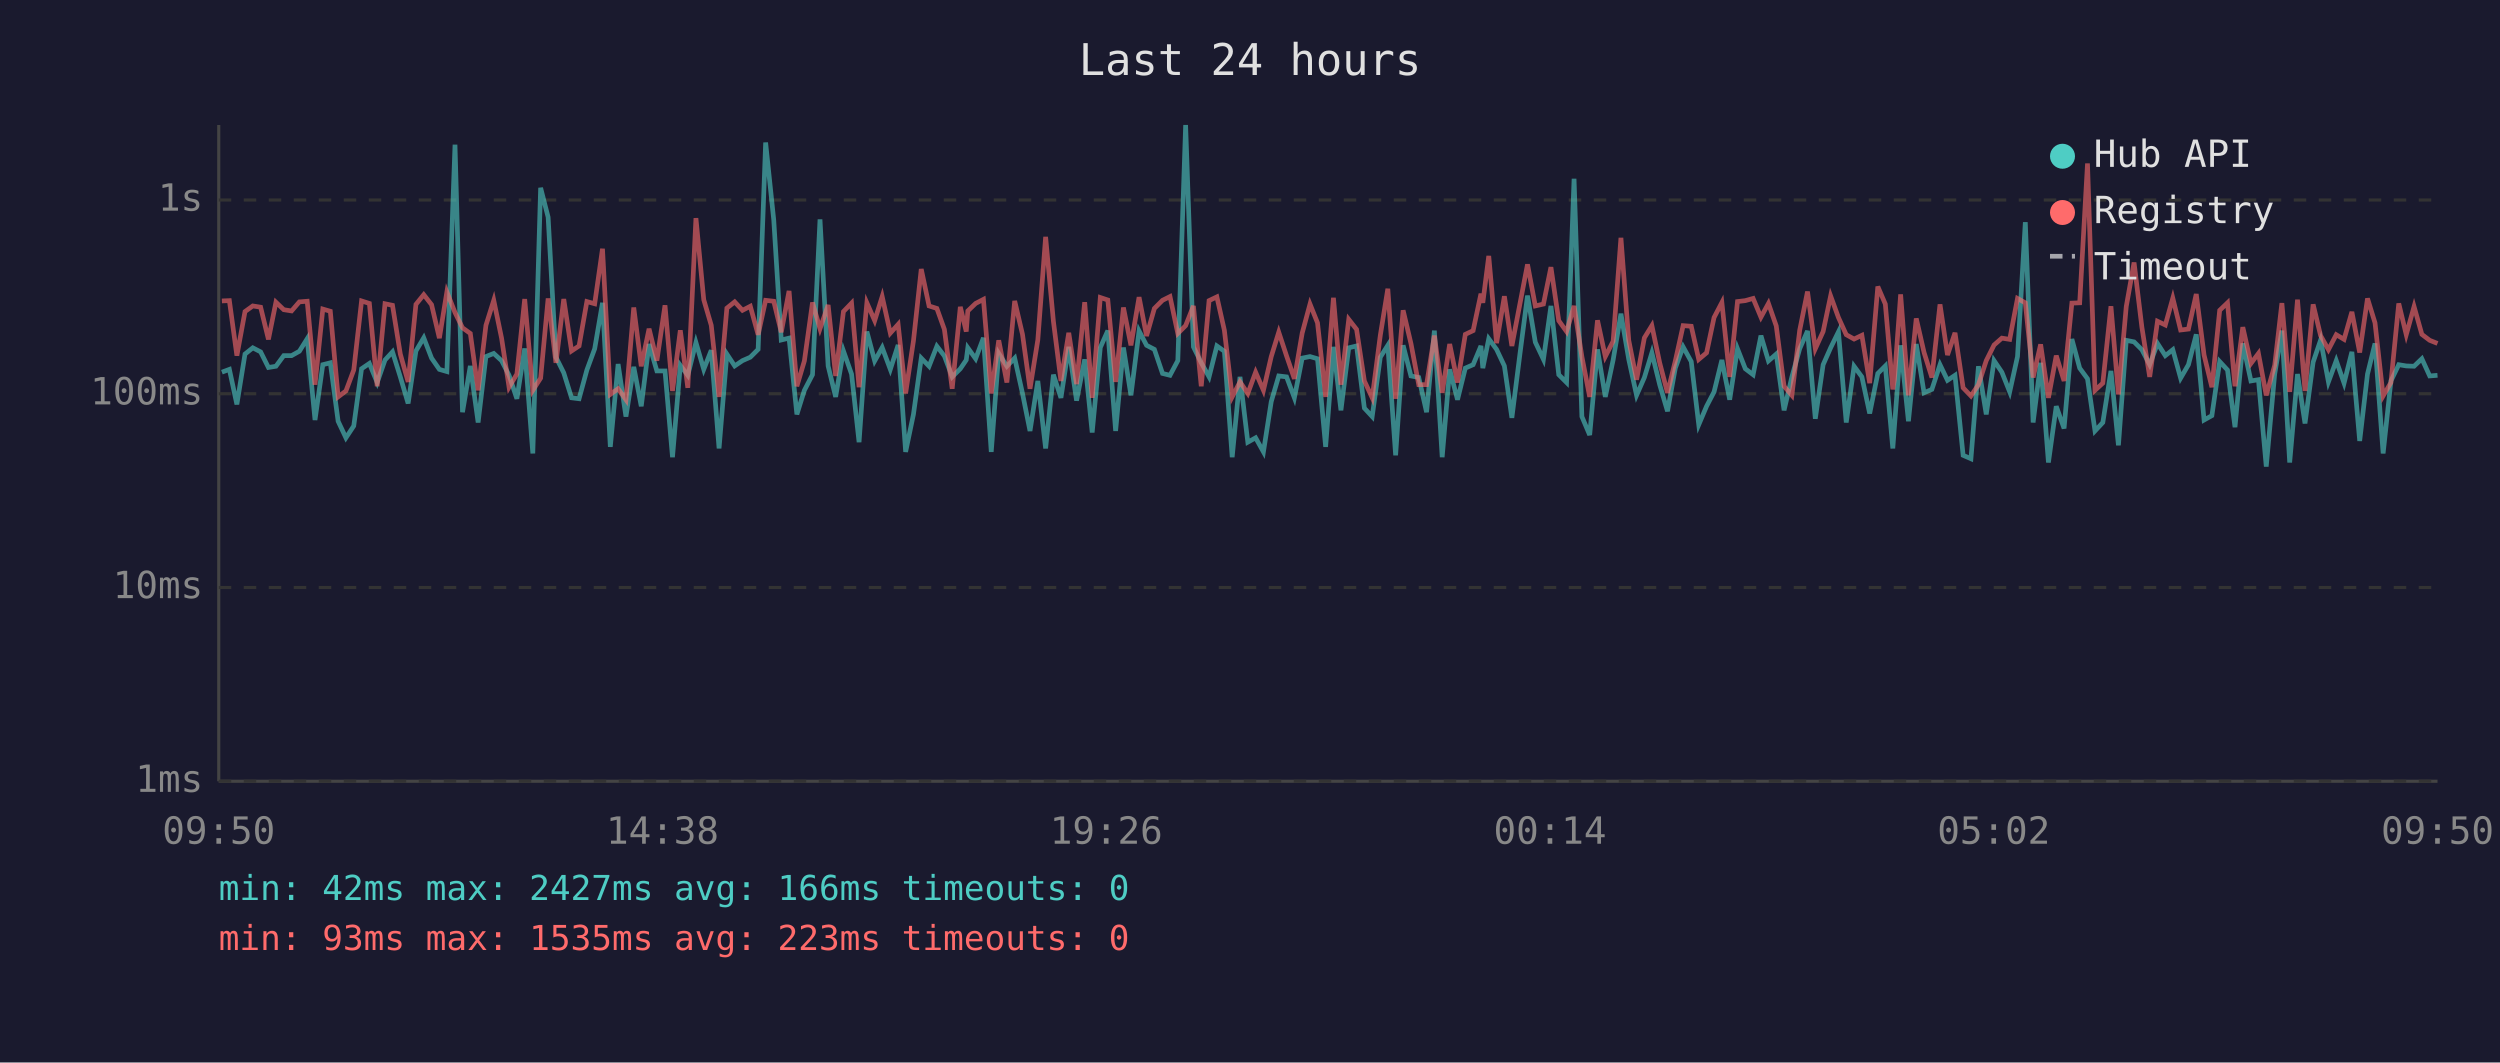
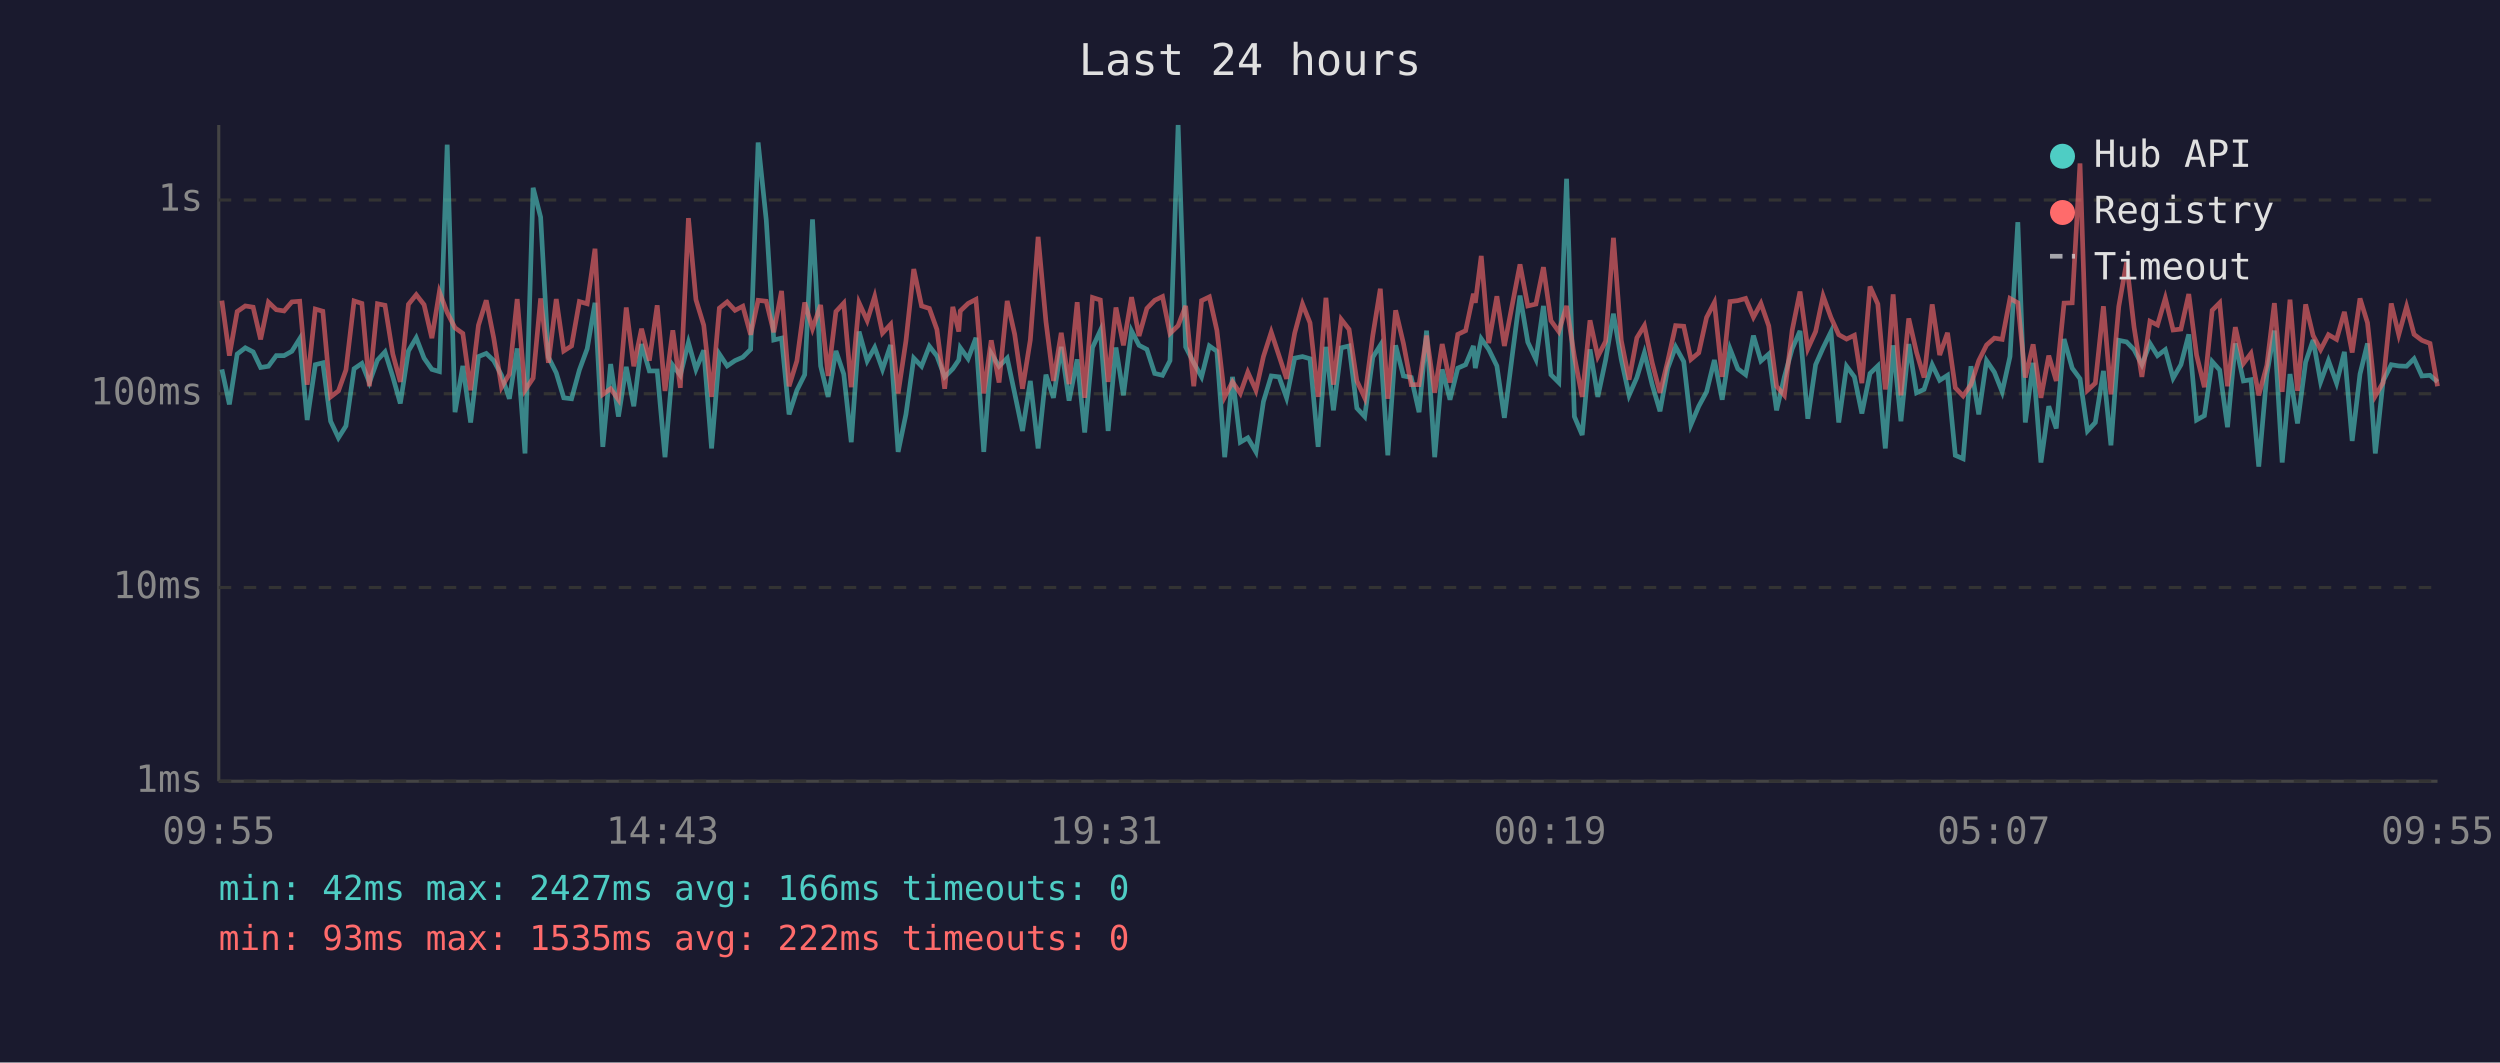
<svg xmlns="http://www.w3.org/2000/svg" viewBox="0 0 800 340" font-family="monospace" font-size="12">
  <rect width="800" height="340" fill="#1a1a2e" />
  <text x="400" y="24" fill="#e0e0e0" font-size="14" text-anchor="middle">Last 24 hours</text>
  <line x1="70" y1="40" x2="70" y2="250" stroke="#444" stroke-width="1" />
  <line x1="70" y1="250" x2="780" y2="250" stroke="#444" stroke-width="1" />
  <line x1="70" y1="250" x2="780" y2="250" stroke="#333" stroke-width="1" stroke-dasharray="4" />
  <text x="65" y="250" fill="#888" text-anchor="end" dominant-baseline="middle">1ms</text>
  <line x1="70" y1="188" x2="780" y2="188" stroke="#333" stroke-width="1" stroke-dasharray="4" />
  <text x="65" y="188" fill="#888" text-anchor="end" dominant-baseline="middle">10ms</text>
  <line x1="70" y1="126" x2="780" y2="126" stroke="#333" stroke-width="1" stroke-dasharray="4" />
  <text x="65" y="126" fill="#888" text-anchor="end" dominant-baseline="middle">100ms</text>
  <line x1="70" y1="64" x2="780" y2="64" stroke="#333" stroke-width="1" stroke-dasharray="4" />
  <text x="65" y="64" fill="#888" text-anchor="end" dominant-baseline="middle">1s</text>
-   <text x="70" y="270" fill="#888" text-anchor="middle">09:50</text>
-   <text x="212" y="270" fill="#888" text-anchor="middle">14:38</text>
-   <text x="354" y="270" fill="#888" text-anchor="middle">19:26</text>
-   <text x="496" y="270" fill="#888" text-anchor="middle">00:14</text>
-   <text x="638" y="270" fill="#888" text-anchor="middle">05:02</text>
-   <text x="780" y="270" fill="#888" text-anchor="middle">09:50</text>
-   <polyline points="71.0,119.1 73.4,118.2 75.8,129.4 78.4,113.3 80.9,111.3 83.4,112.6 85.9,117.6 88.3,117.2 90.8,113.8 93.3,113.8 95.8,112.4 98.3,108.4 100.8,134.4 103.3,116.7 105.7,116.1 108.2,134.8 110.7,140.1 113.2,136.3 115.7,118.0 118.2,116.3 120.7,122.4 123.2,115.2 125.6,112.6 128.1,120.6 130.6,129.1 133.1,112.3 135.6,108.1 138.1,114.6 140.6,118.2 143.0,118.9 145.6,46.3 148.0,131.9 150.5,117.1 153.0,135.2 155.5,114.1 158.0,113.1 160.5,115.4 162.9,120.1 165.4,127.6 167.9,111.5 170.5,145.1 173.0,60.1 175.4,69.5 177.9,114.3 180.4,119.3 182.9,127.3 185.3,127.6 187.8,118.4 190.3,111.6 192.8,96.9 195.3,143.0 197.8,116.5 200.3,133.3 202.8,117.4 205.2,130.0 207.7,110.1 210.2,118.7 212.8,118.7 215.2,146.3 217.7,116.9 220.1,120.1 222.7,109.6 225.2,118.2 227.6,112.1 230.1,143.5 232.6,113.3 235.1,117.1 237.6,115.4 240.1,114.3 242.6,111.8 245.0,45.6 247.6,70.4 250.0,108.8 252.5,108.2 255.0,132.6 257.4,124.9 260.0,119.9 262.4,70.2 265.0,117.1 267.4,127.0 269.9,112.3 272.5,119.7 274.9,141.5 277.4,106.1 279.9,115.5 282.3,111.2 284.9,118.2 287.4,110.4 289.8,144.6 292.3,132.6 294.8,114.6 297.3,117.2 299.8,110.8 302.2,113.9 304.7,120.6 307.3,118.0 309.2,115.2 309.7,111.3 312.2,114.8 314.7,108.1 317.2,144.6 319.6,113.1 322.2,117.2 324.7,114.6 327.2,125.9 329.6,137.9 332.1,121.9 334.6,143.5 337.1,119.9 339.5,127.3 342.0,111.0 344.5,128.2 347.1,115.0 349.5,138.4 352.1,111.2 354.5,105.8 357.0,137.9 359.5,111.2 361.9,126.5 364.5,105.9 366.9,110.5 369.4,111.8 372.0,119.5 374.4,120.1 376.9,115.4 379.4,40.0 381.9,111.0 384.4,116.1 386.9,120.6 389.4,110.7 391.8,112.4 394.3,146.3 396.8,120.6 399.3,141.5 401.8,140.1 404.3,144.6 406.8,128.5 409.2,120.3 411.7,120.6 414.2,127.3 416.7,114.6 419.2,114.1 421.6,114.8 424.2,143.0 426.7,111.0 429.1,131.3 431.6,111.3 434.1,110.7 436.6,130.6 439.1,133.3 441.7,114.3 444.1,110.5 446.6,145.7 449.0,110.5 451.5,120.3 454.0,120.8 456.5,131.9 459.0,105.8 461.5,146.3 463.9,118.2 466.4,127.9 468.9,117.8 471.4,116.7 473.9,110.7 474.5,117.8 476.4,108.4 478.9,111.8 481.4,117.1 483.8,133.7 486.4,113.1 488.8,94.6 491.3,109.5 493.9,115.0 496.3,97.9 498.8,119.9 501.3,122.4 503.7,57.2 506.2,133.3 508.7,139.2 511.2,111.8 513.7,127.0 516.2,115.2 518.7,100.4 521.2,115.0 523.7,126.5 526.2,120.8 528.6,112.9 531.1,123.1 533.6,131.6 536.1,117.8 538.6,111.0 541.2,115.7 543.6,135.9 546.1,130.0 548.5,125.4 551.0,115.2 553.5,127.9 556.0,111.6 558.5,118.0 561.0,119.9 563.5,107.4 565.9,115.5 568.4,113.3 570.9,131.3 573.4,120.6 575.9,111.6 578.4,105.9 580.9,134.0 583.4,116.7 585.8,111.3 588.3,106.2 590.8,135.2 593.3,117.2 595.8,120.6 598.3,132.3 600.9,119.5 603.3,117.1 605.7,143.5 606.2,136.7 608.2,110.5 610.7,134.8 613.2,110.1 615.7,125.7 618.2,124.6 620.8,116.7 623.2,121.7 625.6,120.1 628.2,145.7 630.7,146.8 633.1,117.2 635.6,132.6 638.1,115.4 640.6,119.1 643.1,125.4 645.6,114.1 648.1,71.1 650.6,135.2 653.0,116.1 655.5,148.0 658.0,130.0 660.5,137.1 663.0,108.5 665.5,117.8 668.0,121.2 670.4,137.9 672.9,135.2 675.5,118.7 677.9,142.5 680.4,108.9 682.9,109.4 685.4,111.9 687.9,116.7 690.4,109.9 692.9,113.8 695.3,111.9 697.8,121.0 700.3,116.7 702.8,107.0 705.3,134.4 707.8,133.0 710.3,115.7 712.8,118.4 715.2,136.7 717.7,109.9 720.3,121.9 722.7,121.5 725.2,149.3 727.9,119.7 730.2,105.8 732.7,148.0 735.2,119.7 737.6,135.5 740.2,115.9 742.6,108.8 745.1,122.2 747.6,115.4 750.1,122.6 752.6,112.6 755.1,141.1 757.6,119.7 760.0,109.9 762.6,145.1 765.1,121.9 767.6,116.7 770.0,117.1 772.5,117.2 775.0,114.8 777.5,120.3 780.0,120.1" fill="none" stroke="#4ecdc4" stroke-width="1.5" opacity="0.6" />
-   <polyline points="71.0,96.3 73.4,96.2 75.8,113.8 78.4,99.7 80.9,97.9 83.4,98.3 85.9,108.6 88.3,96.7 90.8,99.1 93.3,99.5 95.8,96.6 98.3,96.4 100.8,123.1 103.3,98.9 105.7,99.6 108.2,127.0 110.7,125.1 113.2,118.4 115.7,96.3 118.2,97.1 120.7,123.6 123.2,97.2 125.6,97.7 128.1,113.3 130.6,122.2 133.1,97.4 135.6,94.3 138.1,97.5 140.6,108.2 143.0,93.4 145.6,100.0 148.0,104.9 150.5,106.7 153.0,124.9 155.5,104.1 158.0,96.1 160.5,108.2 162.9,123.9 165.4,119.7 167.9,95.7 170.5,124.9 173.0,121.0 175.4,95.5 177.9,116.1 180.4,95.7 182.9,112.3 185.3,110.7 187.8,96.5 190.3,97.2 192.8,79.6 195.3,126.2 197.8,124.4 200.3,127.9 202.8,98.4 205.2,117.2 207.7,105.2 210.2,115.4 212.8,97.7 215.2,125.1 217.7,105.7 220.1,124.1 222.7,69.8 225.2,95.9 227.6,104.1 230.1,127.0 232.6,98.6 235.1,96.6 237.6,99.3 240.1,98.0 242.6,107.1 245.0,96.1 247.6,96.4 250.0,106.3 252.5,93.1 255.0,123.6 257.4,115.5 260.0,96.8 262.4,105.2 265.0,97.6 267.4,120.3 269.9,99.7 272.5,97.0 274.9,123.9 277.4,96.9 279.9,102.6 282.3,94.9 284.9,106.6 287.4,103.8 289.8,125.9 292.3,109.1 294.8,86.1 297.3,97.9 299.8,98.7 302.2,105.4 304.7,124.4 307.3,98.2 309.2,106.1 309.7,99.5 312.2,97.1 314.7,95.8 317.2,125.9 319.6,108.9 322.2,122.4 324.7,96.3 327.2,107.0 329.6,124.4 332.1,108.8 334.6,75.8 337.1,102.9 339.5,121.9 342.0,106.5 344.5,122.9 347.1,96.7 349.5,127.3 352.1,95.2 354.5,96.0 357.0,122.2 359.5,98.4 361.9,110.5 364.5,95.1 366.9,107.5 369.4,98.7 372.0,96.1 374.4,94.9 376.9,106.7 379.4,104.2 381.9,97.9 384.4,123.6 386.9,96.2 389.4,95.0 391.8,105.7 394.3,127.0 396.8,122.2 399.3,125.9 401.8,119.1 404.3,124.9 406.8,114.1 409.2,106.3 411.7,113.9 414.2,121.2 416.7,106.6 419.2,97.3 421.6,103.3 424.2,127.0 426.7,95.3 429.1,123.1 431.6,102.2 434.1,105.4 436.6,121.9 439.1,127.3 441.7,107.3 444.1,92.4 446.6,127.6 449.0,99.3 451.5,109.9 454.0,123.1 456.5,123.1 459.0,107.4 461.5,125.7 463.9,110.1 466.4,122.4 468.9,107.0 471.4,105.8 473.9,94.0 474.5,96.9 476.4,81.9 478.9,109.8 481.4,94.8 483.8,110.7 486.4,97.1 488.8,84.6 491.3,97.9 493.9,97.3 496.3,85.5 498.8,102.6 501.3,106.1 503.7,97.9 506.2,114.1 508.7,127.0 511.2,102.5 513.7,114.1 516.2,109.2 518.7,76.1 521.2,108.9 523.7,121.5 526.2,108.1 528.6,104.2 531.1,116.1 533.6,125.7 536.1,115.5 538.6,104.2 541.2,104.4 543.6,115.0 546.1,112.9 548.5,101.6 551.0,96.8 553.5,120.6 556.0,96.5 558.5,96.2 561.0,95.5 563.5,101.5 565.9,97.1 568.4,104.3 570.9,123.6 573.4,126.5 575.9,105.7 578.4,93.3 580.9,111.6 583.4,106.1 585.8,94.7 588.3,101.6 590.8,107.1 593.3,108.5 595.8,107.3 598.3,122.6 600.9,91.7 603.3,97.3 605.7,124.6 606.2,121.5 608.2,94.2 610.7,126.5 613.2,101.9 615.7,112.8 618.2,120.8 620.8,97.4 623.2,113.6 625.6,106.5 628.2,124.1 630.7,126.7 633.1,123.1 635.6,115.4 638.1,110.4 640.6,108.2 643.1,108.6 645.6,95.5 648.1,96.9 650.6,120.8 653.0,110.2 655.5,127.3 658.0,113.8 660.5,121.9 663.0,97.0 665.5,96.9 668.0,52.3 670.4,124.9 672.9,122.6 675.5,98.0 677.9,126.2 680.4,98.1 682.9,84.0 685.4,104.7 687.9,120.6 690.4,102.8 692.9,104.0 695.3,95.4 697.8,105.6 700.3,105.3 702.8,94.1 705.3,113.6 707.8,123.9 710.3,99.3 712.8,96.9 715.2,123.6 717.7,104.7 720.3,116.3 722.7,113.1 725.2,126.5 727.9,116.9 730.2,97.0 732.7,125.4 735.2,95.9 737.6,125.1 740.2,97.4 742.6,107.4 745.1,111.9 747.6,107.1 750.1,108.6 752.6,99.8 755.1,112.8 757.6,95.5 760.0,103.3 762.6,126.7 765.1,122.4 767.6,97.1 770.0,107.1 772.5,98.1 775.0,107.0 777.5,108.9 780.0,109.9" fill="none" stroke="#ff6b6b" stroke-width="1.5" opacity="0.6" />
+   <text x="70" y="270" fill="#888" text-anchor="middle">09:55</text>
+   <text x="212" y="270" fill="#888" text-anchor="middle">14:43</text>
+   <text x="354" y="270" fill="#888" text-anchor="middle">19:31</text>
+   <text x="496" y="270" fill="#888" text-anchor="middle">00:19</text>
+   <text x="638" y="270" fill="#888" text-anchor="middle">05:07</text>
+   <text x="780" y="270" fill="#888" text-anchor="middle">09:55</text>
+   <polyline points="71.0,118.2 73.4,129.4 75.9,113.3 78.5,111.3 81.0,112.6 83.4,117.6 85.9,117.2 88.4,113.8 90.9,113.8 93.4,112.4 95.9,108.4 98.3,134.4 100.9,116.7 103.3,116.1 105.8,134.8 108.3,140.1 110.7,136.3 113.3,118.0 115.8,116.3 118.2,122.4 120.8,115.2 123.2,112.6 125.7,120.6 128.1,129.1 130.7,112.3 133.2,108.1 135.7,114.6 138.2,118.2 140.6,118.9 143.1,46.3 145.6,131.9 148.1,117.1 150.6,135.2 153.1,114.1 155.6,113.1 158.0,115.4 160.5,120.1 163.0,127.6 165.5,111.5 168.0,145.1 170.6,60.1 173.0,69.5 175.5,114.3 178.0,119.3 180.4,127.3 182.9,127.6 185.4,118.4 187.9,111.6 190.4,96.9 192.9,143.0 195.4,116.5 197.9,133.3 200.4,117.4 202.8,130.0 205.3,110.1 207.8,118.7 210.3,118.7 212.8,146.3 215.3,116.9 217.7,120.1 220.3,109.6 222.7,118.2 225.2,112.1 227.7,143.5 230.2,113.3 232.7,117.1 235.2,115.4 237.7,114.3 240.2,111.8 242.6,45.6 245.2,70.4 247.6,108.8 250.1,108.2 252.5,132.6 255.0,124.9 257.5,119.9 260.0,70.2 262.6,117.1 265.0,127.0 267.5,112.3 270.0,119.7 272.4,141.5 274.9,106.1 277.5,115.5 279.9,111.2 282.4,118.2 285.0,110.4 287.4,144.6 289.9,132.6 292.4,114.6 294.9,117.2 297.4,110.8 299.8,113.9 302.3,120.6 304.9,118.0 306.8,115.2 307.3,111.3 309.8,114.8 312.3,108.1 314.8,144.6 317.2,113.1 319.7,117.2 322.3,114.6 324.7,125.9 327.2,137.9 329.7,121.9 332.2,143.5 334.7,119.9 337.1,127.3 339.6,111.0 342.1,128.2 344.7,115.0 347.1,138.4 349.6,111.2 352.1,105.8 354.6,137.9 357.1,111.2 359.5,126.5 362.1,105.9 364.5,110.5 367.0,111.8 369.5,119.5 372.0,120.1 374.4,115.4 377.0,40.0 379.4,111.0 382.0,116.1 384.5,120.6 387.0,110.7 389.4,112.4 391.9,146.3 394.4,120.6 396.9,141.5 399.3,140.1 401.9,144.6 404.3,128.5 406.8,120.3 409.3,120.6 411.7,127.3 414.3,114.6 416.8,114.1 419.2,114.8 421.8,143.0 424.3,111.0 426.7,131.3 429.2,111.3 431.7,110.7 434.2,130.6 436.7,133.3 439.3,114.3 441.7,110.5 444.1,145.7 446.6,110.5 449.1,120.3 451.6,120.8 454.1,131.9 456.5,105.8 459.1,146.3 461.5,118.2 464.0,127.9 466.5,117.8 469.0,116.7 471.5,110.7 472.1,117.8 474.0,108.4 476.4,111.8 479.0,117.1 481.4,133.7 484.0,113.1 486.4,94.6 488.9,109.5 491.5,115.0 493.9,97.9 496.3,119.9 498.8,122.4 501.3,57.2 503.8,133.3 506.3,139.2 508.8,111.8 511.3,127.0 513.8,115.2 516.3,100.4 518.8,115.0 521.3,126.5 523.8,120.8 526.2,112.9 528.7,123.1 531.2,131.6 533.7,117.8 536.2,111.0 538.8,115.7 541.1,135.9 543.6,130.0 546.1,125.4 548.6,115.2 551.1,127.9 553.6,111.6 556.1,118.0 558.6,119.9 561.1,107.4 563.5,115.5 566.0,113.3 568.5,131.3 571.0,120.6 573.5,111.6 576.0,105.9 578.5,134.0 581.0,116.7 583.4,111.3 585.9,106.2 588.4,135.2 590.9,117.2 593.4,120.6 595.8,132.3 598.4,119.5 600.9,117.1 603.3,143.5 603.8,136.7 605.8,110.5 608.3,134.8 610.8,110.1 613.3,125.7 615.7,124.6 618.3,116.7 620.7,121.7 623.2,120.1 625.7,145.7 628.2,146.8 630.7,117.2 633.2,132.6 635.7,115.4 638.2,119.1 640.7,125.4 643.2,114.1 645.7,71.1 648.1,135.2 650.6,116.1 653.1,148.0 655.6,130.0 658.0,137.1 660.5,108.5 663.1,117.8 665.6,121.2 668.0,137.9 670.5,135.2 673.1,118.7 675.5,142.5 678.0,108.9 680.5,109.4 682.9,111.9 685.4,116.7 688.0,109.9 690.4,113.8 692.9,111.9 695.4,121.0 697.9,116.7 700.4,107.0 702.9,134.4 705.4,133.0 707.9,115.7 710.3,118.4 712.8,136.7 715.3,109.9 717.9,121.9 720.3,121.5 722.8,149.3 725.4,119.7 727.8,105.8 730.3,148.0 732.8,119.7 735.2,135.5 737.8,115.9 740.2,108.8 742.6,122.2 745.1,115.4 747.7,122.6 750.2,112.6 752.7,141.1 755.2,119.7 757.6,109.9 760.1,145.1 762.6,121.9 765.2,116.7 767.6,117.1 770.1,117.2 772.5,114.8 775.0,120.3 777.6,120.1 780.0,122.2" fill="none" stroke="#4ecdc4" stroke-width="1.5" opacity="0.6" />
+   <polyline points="71.0,96.2 73.4,113.8 75.9,99.7 78.5,97.9 81.0,98.3 83.4,108.6 85.9,96.7 88.4,99.1 90.9,99.5 93.4,96.6 95.9,96.4 98.3,123.1 100.9,98.9 103.3,99.6 105.8,127.0 108.3,125.1 110.7,118.4 113.3,96.3 115.8,97.1 118.2,123.6 120.8,97.2 123.2,97.7 125.7,113.3 128.1,122.2 130.7,97.4 133.2,94.3 135.7,97.5 138.2,108.2 140.6,93.4 143.1,100.0 145.6,104.9 148.1,106.7 150.6,124.9 153.1,104.1 155.6,96.1 158.0,108.2 160.5,123.9 163.0,119.7 165.5,95.7 168.0,124.9 170.6,121.0 173.0,95.5 175.5,116.1 178.0,95.7 180.4,112.3 182.9,110.7 185.4,96.5 187.9,97.2 190.4,79.6 192.9,126.2 195.4,124.4 197.9,127.9 200.4,98.4 202.8,117.2 205.3,105.2 207.8,115.4 210.3,97.7 212.8,125.1 215.3,105.7 217.7,124.1 220.3,69.8 222.7,95.9 225.2,104.1 227.7,127.0 230.2,98.6 232.7,96.6 235.2,99.3 237.7,98.0 240.2,107.1 242.6,96.1 245.2,96.4 247.6,106.3 250.1,93.1 252.5,123.6 255.0,115.5 257.5,96.8 260.0,105.2 262.6,97.6 265.0,120.3 267.5,99.7 270.0,97.0 272.4,123.9 274.9,96.9 277.5,102.6 279.9,94.9 282.4,106.6 285.0,103.8 287.4,125.9 289.9,109.1 292.4,86.1 294.9,97.9 297.4,98.7 299.8,105.4 302.3,124.4 304.9,98.2 306.8,106.1 307.3,99.5 309.8,97.1 312.3,95.8 314.8,125.9 317.2,108.9 319.7,122.4 322.3,96.3 324.7,107.0 327.2,124.4 329.7,108.8 332.2,75.8 334.7,102.9 337.1,121.9 339.6,106.5 342.1,122.9 344.7,96.7 347.1,127.3 349.6,95.2 352.1,96.0 354.6,122.2 357.1,98.4 359.5,110.5 362.1,95.1 364.5,107.5 367.0,98.7 369.5,96.1 372.0,94.9 374.4,106.7 377.0,104.2 379.4,97.9 382.0,123.6 384.5,96.2 387.0,95.0 389.4,105.7 391.9,127.0 394.4,122.2 396.9,125.9 399.3,119.1 401.9,124.9 404.3,114.1 406.8,106.3 409.3,113.9 411.7,121.2 414.3,106.6 416.8,97.3 419.2,103.3 421.8,127.0 424.3,95.3 426.7,123.1 429.2,102.2 431.7,105.4 434.2,121.9 436.7,127.3 439.3,107.3 441.7,92.4 444.1,127.6 446.6,99.3 449.1,109.9 451.6,123.1 454.1,123.1 456.5,107.4 459.1,125.7 461.5,110.1 464.0,122.4 466.5,107.0 469.0,105.8 471.5,94.0 472.1,96.9 474.0,81.9 476.4,109.8 479.0,94.8 481.4,110.7 484.0,97.1 486.4,84.6 488.9,97.9 491.5,97.3 493.9,85.5 496.3,102.6 498.8,106.1 501.3,97.9 503.8,114.1 506.3,127.0 508.8,102.5 511.3,114.1 513.8,109.2 516.3,76.1 518.8,108.9 521.3,121.5 523.8,108.1 526.2,104.2 528.7,116.1 531.2,125.7 533.7,115.5 536.2,104.2 538.8,104.4 541.1,115.0 543.6,112.9 546.1,101.6 548.6,96.8 551.1,120.6 553.6,96.5 556.1,96.2 558.6,95.5 561.1,101.5 563.5,97.1 566.0,104.3 568.5,123.6 571.0,126.5 573.5,105.7 576.0,93.3 578.5,111.6 581.0,106.1 583.4,94.7 585.9,101.6 588.4,107.1 590.9,108.5 593.4,107.3 595.8,122.6 598.4,91.7 600.9,97.3 603.3,124.6 603.8,121.5 605.8,94.2 608.3,126.5 610.8,101.9 613.3,112.8 615.7,120.8 618.3,97.4 620.7,113.6 623.2,106.5 625.7,124.1 628.2,126.7 630.7,123.1 633.2,115.4 635.7,110.4 638.2,108.2 640.7,108.6 643.2,95.5 645.7,96.9 648.1,120.8 650.6,110.2 653.1,127.3 655.6,113.8 658.0,121.9 660.5,97.0 663.1,96.9 665.6,52.3 668.0,124.9 670.5,122.6 673.1,98.0 675.5,126.2 678.0,98.1 680.5,84.0 682.9,104.7 685.4,120.6 688.0,102.8 690.4,104.0 692.9,95.4 695.4,105.6 697.9,105.3 700.4,94.1 702.9,113.6 705.4,123.9 707.9,99.3 710.3,96.9 712.8,123.6 715.3,104.7 717.9,116.3 720.3,113.1 722.8,126.5 725.4,116.9 727.8,97.0 730.3,125.4 732.8,95.9 735.2,125.1 737.8,97.4 740.2,107.4 742.6,111.9 745.1,107.1 747.7,108.6 750.2,99.8 752.7,112.8 755.2,95.5 757.6,103.3 760.1,126.7 762.6,122.4 765.2,97.1 767.6,107.1 770.1,98.1 772.5,107.0 775.0,108.9 777.6,109.9 780.0,123.6" fill="none" stroke="#ff6b6b" stroke-width="1.5" opacity="0.6" />
  <circle cx="660" cy="50" r="4" fill="#4ecdc4" />
  <text x="670" y="50" fill="#e0e0e0" dominant-baseline="middle">Hub API</text>
  <circle cx="660" cy="68" r="4" fill="#ff6b6b" />
  <text x="670" y="68" fill="#e0e0e0" dominant-baseline="middle">Registry</text>
  <line x1="656" y1="82" x2="664" y2="82" stroke="#e0e0e0" stroke-width="1.5" stroke-dasharray="4,3" opacity="0.7" />
  <text x="670" y="86" fill="#e0e0e0" dominant-baseline="middle">Timeout</text>
  <text x="70" y="288" fill="#4ecdc4" font-size="11">min: 42ms  max: 2427ms  avg: 166ms  timeouts: 0</text>
-   <text x="70" y="304" fill="#ff6b6b" font-size="11">min: 93ms  max: 1535ms  avg: 223ms  timeouts: 0</text>
+   <text x="70" y="304" fill="#ff6b6b" font-size="11">min: 93ms  max: 1535ms  avg: 222ms  timeouts: 0</text>
</svg>
